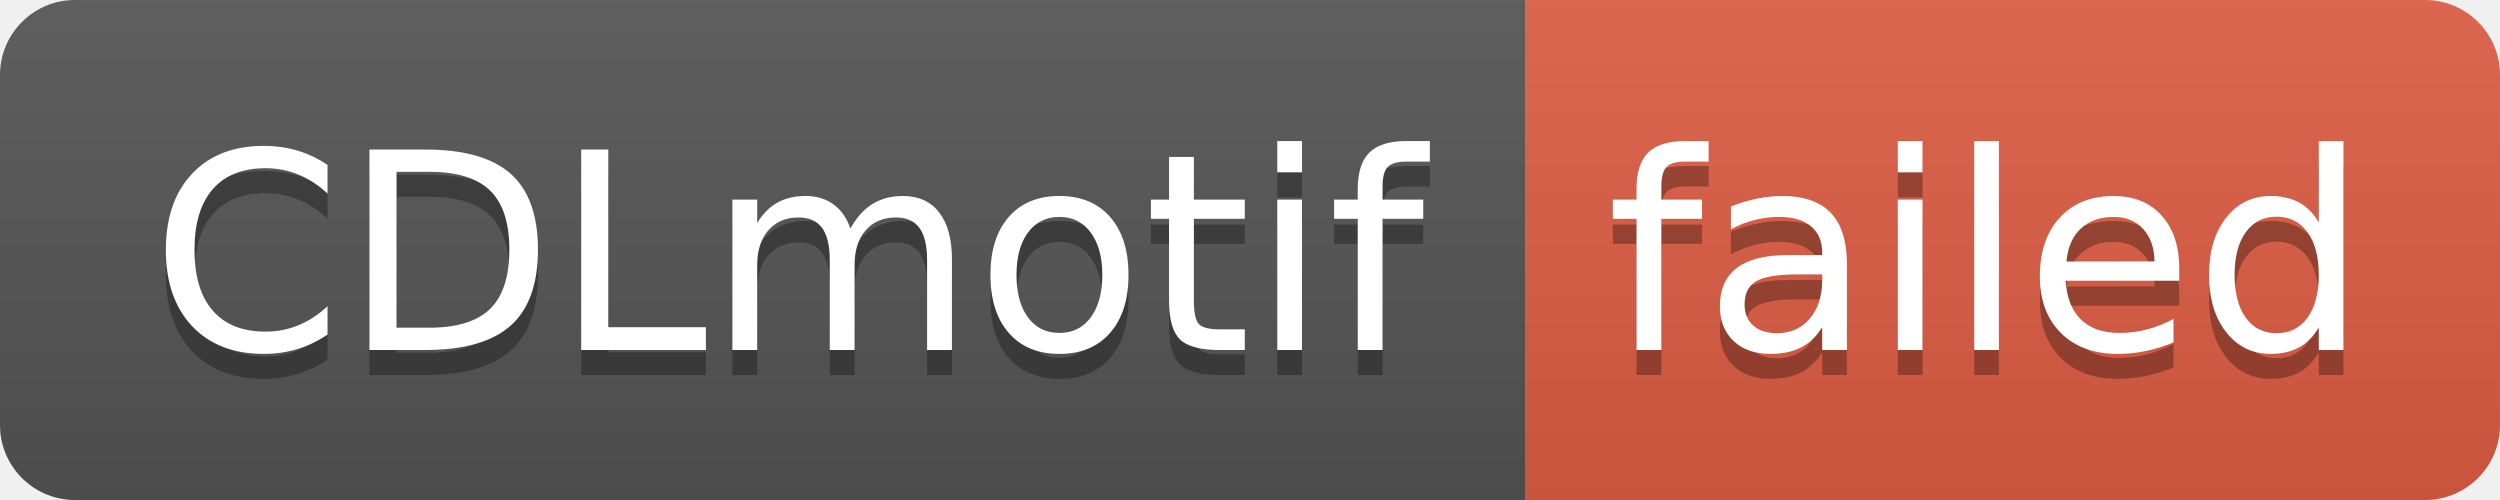
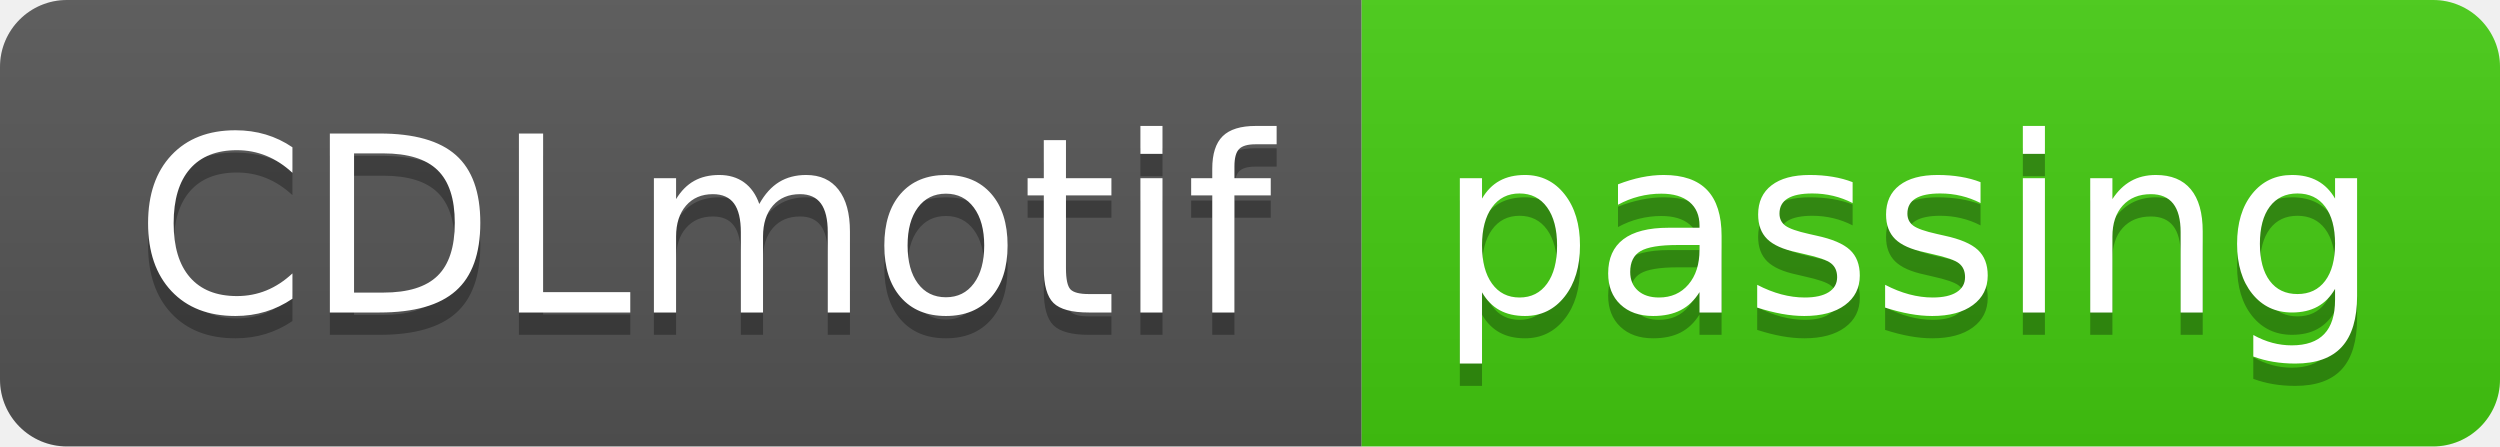
- <svg xmlns="http://www.w3.org/2000/svg" width="100" height="20" role="img" aria-label="CDLmotif: failed">
+ <svg xmlns="http://www.w3.org/2000/svg" width="112" height="20" role="img" aria-label="CDLmotif: passing">
  <linearGradient id="s" x2="0" y2="100%">
    <stop offset="0" stop-color="#bbb" stop-opacity=".1" />
    <stop offset="1" stop-opacity=".1" />
  </linearGradient>
  <clipPath id="r">
-     <rect width="100" height="20" rx="3" fill="#fff" />
+     <rect width="112" height="20" rx="3" fill="#fff" />
  </clipPath>
  <g clip-path="url(#r)">
    <rect width="61" height="20" fill="#555" />
-     <rect x="61" width="39" height="20" fill="#e05d44" />
-     <rect width="100" height="20" fill="url(#s)" />
+     <rect x="61" width="51" height="20" fill="#4c1" />
+     <rect width="112" height="20" fill="url(#s)" />
  </g>
  <g fill="#fff" text-anchor="middle" font-family="Verdana,Geneva,DejaVu Sans,sans-serif" text-rendering="geometricPrecision" font-size="110">
    <text aria-hidden="true" x="315" y="150" fill="#010101" fill-opacity=".3" transform="scale(.1)" textLength="510">CDLmotif</text>
    <text x="315" y="140" transform="scale(.1)" fill="#fff" textLength="510">CDLmotif</text>
-     <text aria-hidden="true" x="795" y="150" fill="#010101" fill-opacity=".3" transform="scale(.1)" textLength="290">failed</text>
-     <text x="795" y="140" transform="scale(.1)" fill="#fff" textLength="290">failed</text>
+     <text aria-hidden="true" x="855" y="150" fill="#010101" fill-opacity=".3" transform="scale(.1)" textLength="410">passing</text>
+     <text x="855" y="140" transform="scale(.1)" fill="#fff" textLength="410">passing</text>
  </g>
</svg>
